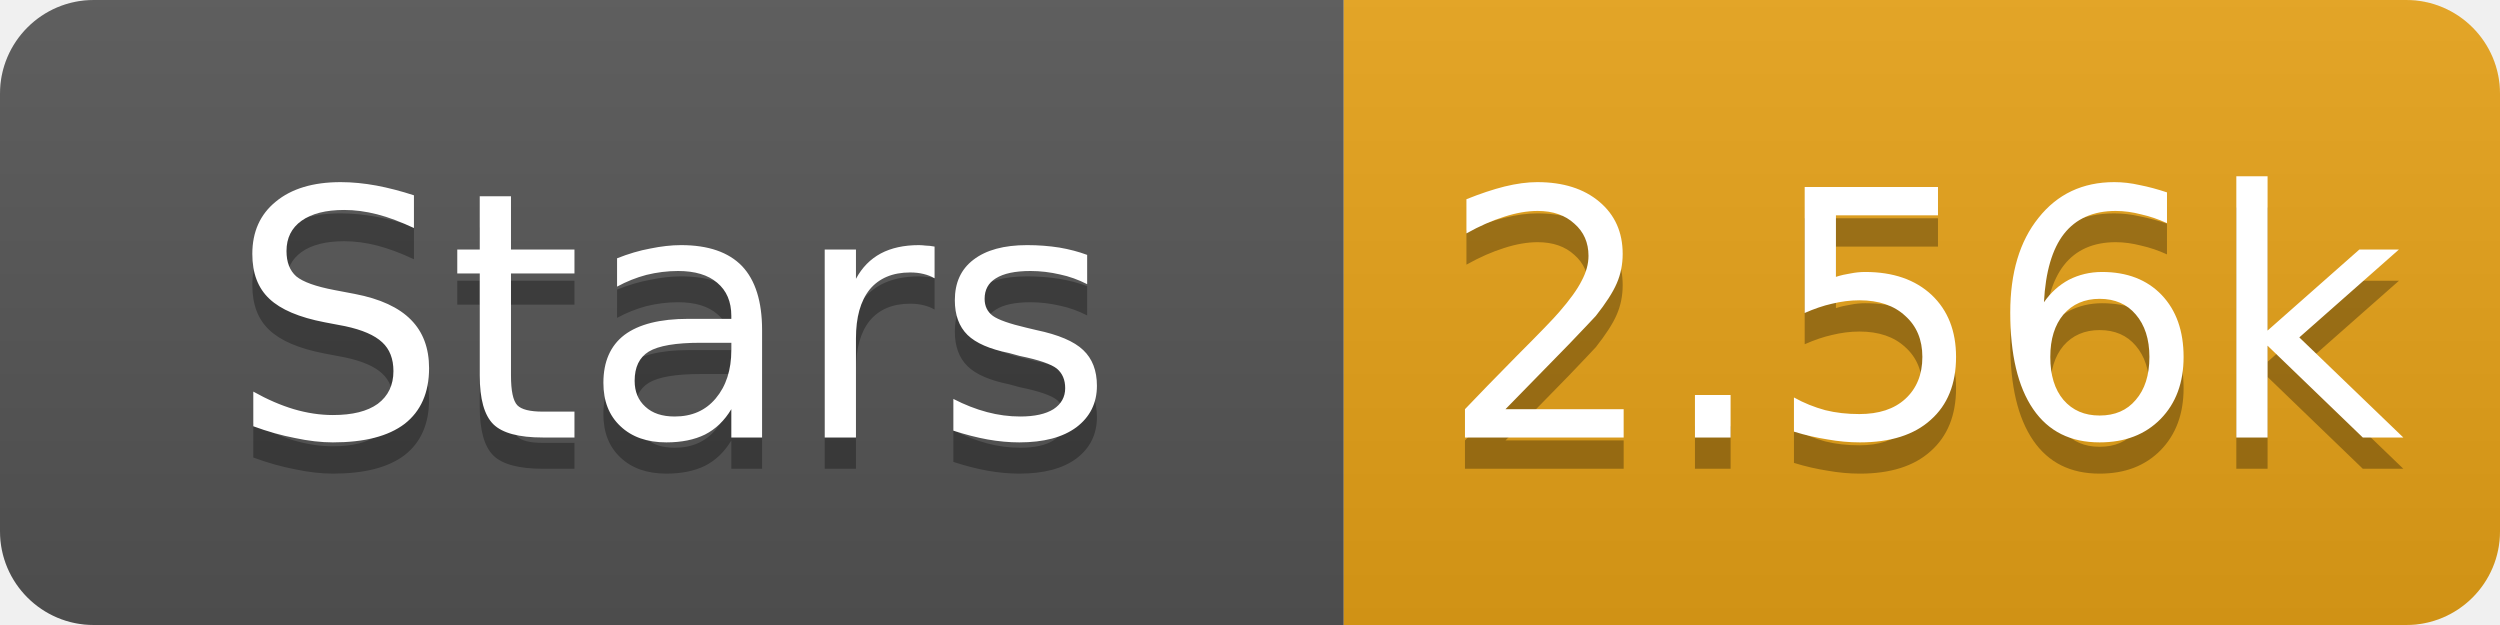
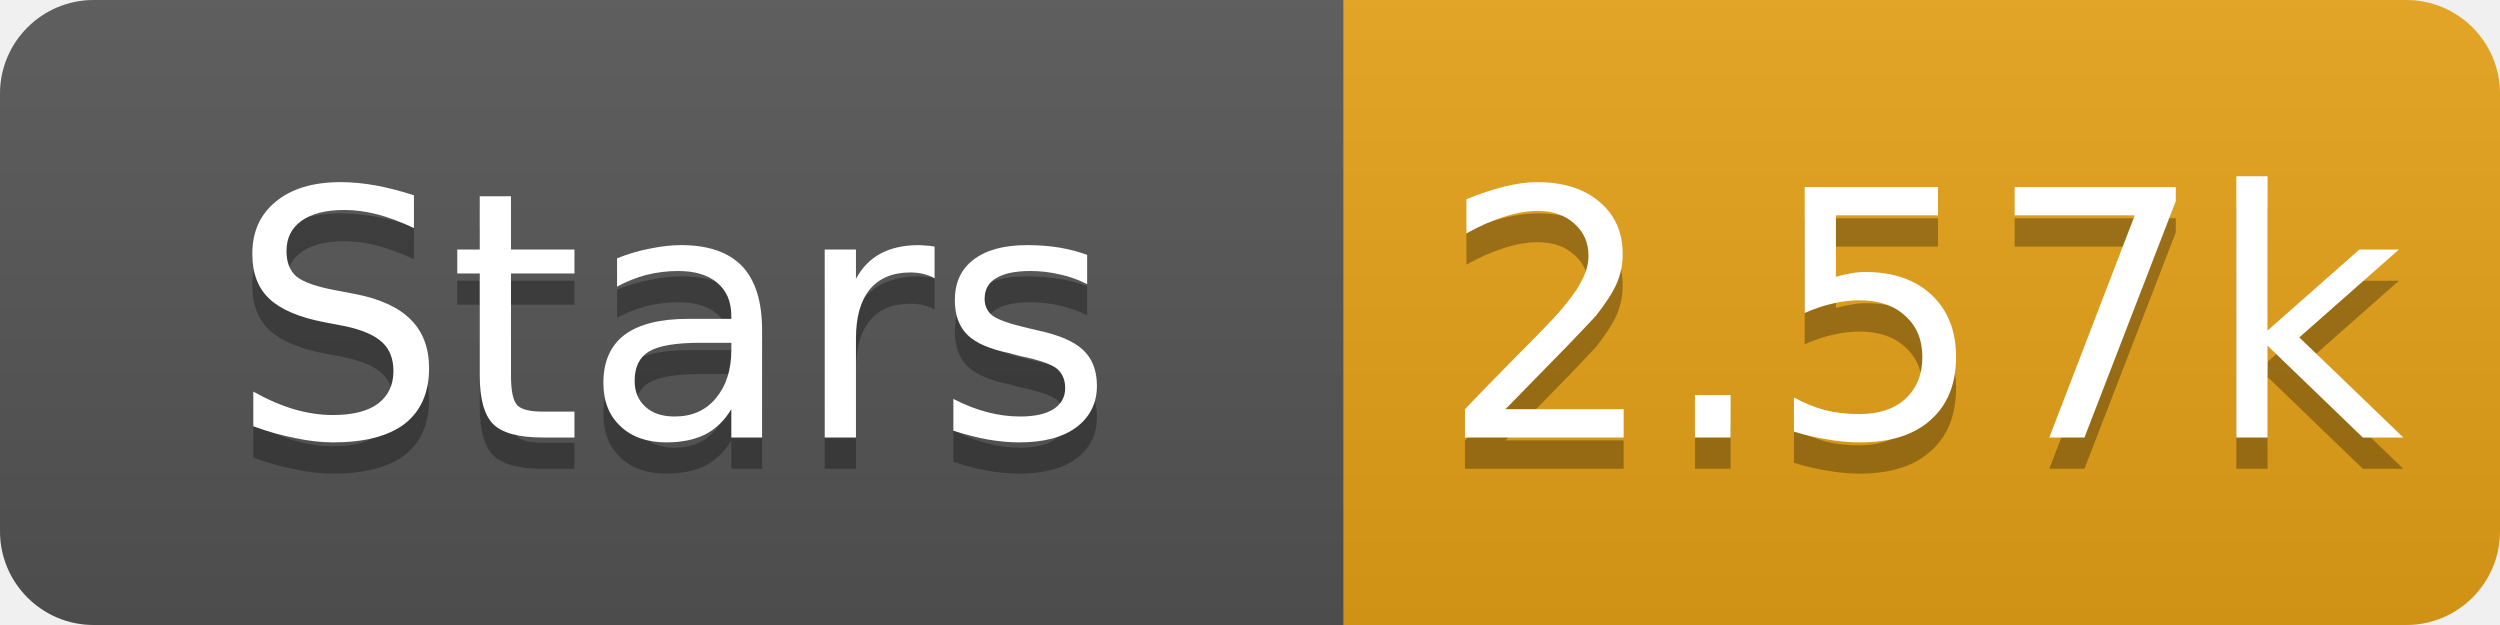
- <svg xmlns="http://www.w3.org/2000/svg" width="80" height="20" role="img" aria-label="Stars: 2.56k">
+ <svg xmlns="http://www.w3.org/2000/svg" width="80" height="20" role="img" aria-label="Stars: 2.57k">
  <linearGradient id="s" x2="0" y2="100%">
    <stop offset="0" stop-color="#bbb" stop-opacity=".1" />
    <stop offset="1" stop-opacity=".1" />
  </linearGradient>
  <clipPath id="r">
    <rect width="80" height="20" rx="3" fill="#fff" />
  </clipPath>
  <g clip-path="url(#r)">
    <rect width="43" height="20" fill="#555" />
    <rect x="43" width="37" height="20" fill="#e8a317" />
    <rect width="80" height="20" fill="url(#s)" />
  </g>
  <g fill="#fff" text-anchor="middle" font-family="Verdana,Geneva,DejaVu Sans,sans-serif" font-size="11">
    <text x="21.5" y="15" fill="#010101" fill-opacity=".3">Stars</text>
    <text x="21.5" y="14">Stars</text>
-     <text x="61.5" y="15" fill="#010101" fill-opacity=".3">2.56k</text>
-     <text x="61.5" y="14">2.56k</text>
+     <text x="61.5" y="15" fill="#010101" fill-opacity=".3">2.57k</text>
+     <text x="61.5" y="14">2.57k</text>
  </g>
</svg>
